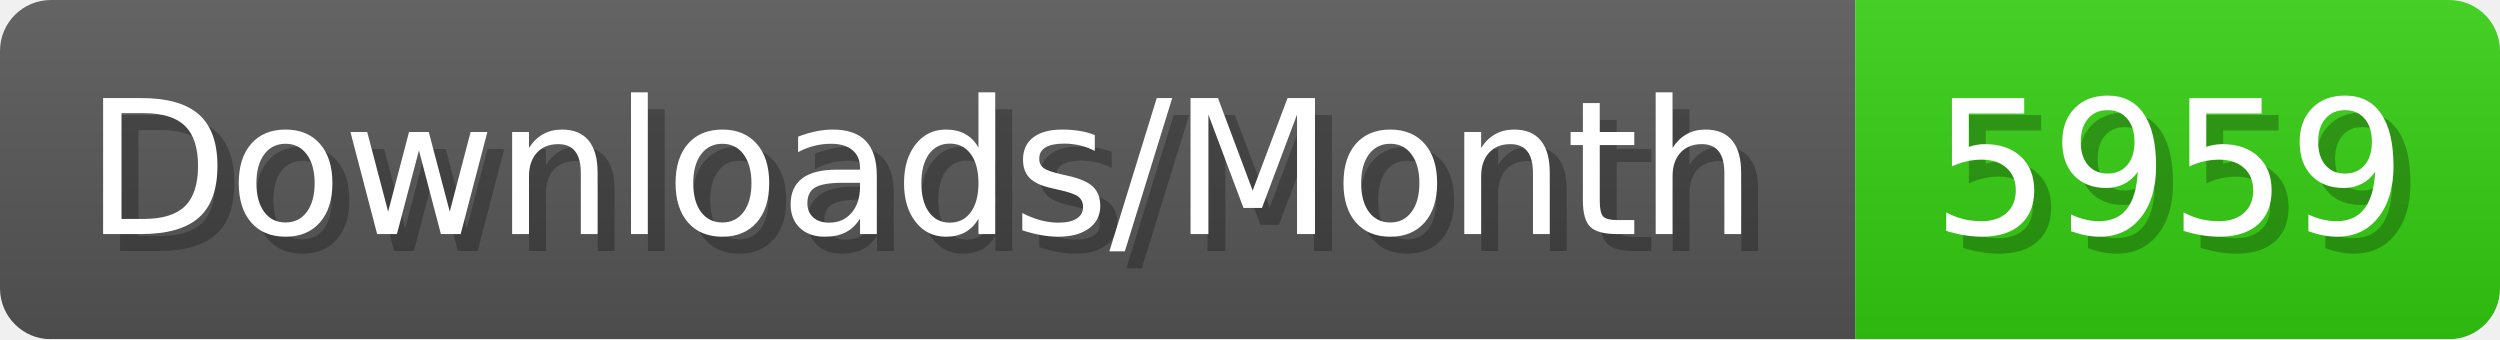
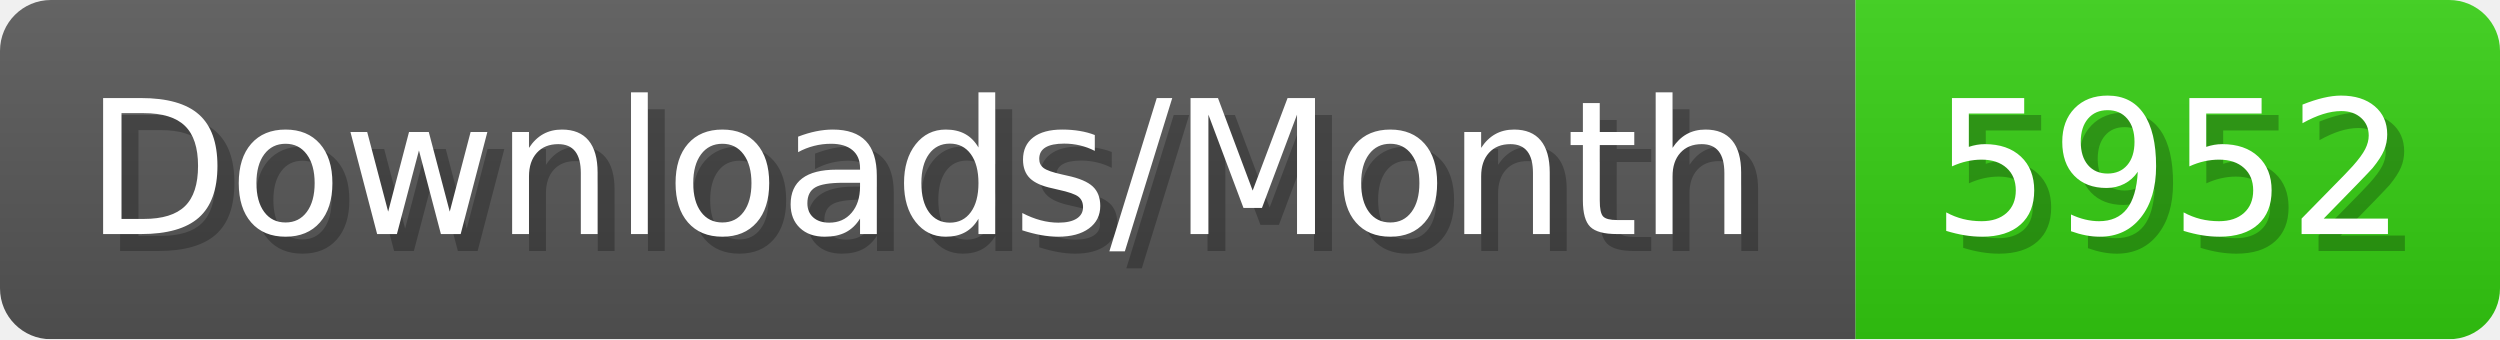
- <svg xmlns="http://www.w3.org/2000/svg" width="147.4" height="20" viewBox="0 0 1474 200" role="img" aria-label="Downloads/Month: 5959">
+ <svg xmlns="http://www.w3.org/2000/svg" width="147.4" height="20" viewBox="0 0 1474 200" role="img" aria-label="Downloads/Month: 5952">
  <linearGradient id="YlXUI" x2="0" y2="100%">
    <stop offset="0" stop-opacity=".1" stop-color="#EEE" />
    <stop offset="1" stop-opacity=".1" />
  </linearGradient>
  <mask id="JHhop">
    <rect width="1474" height="200" rx="30" fill="#FFF" />
  </mask>
  <g mask="url(#JHhop)">
    <rect width="1094" height="200" fill="#555" />
    <rect width="380" height="200" fill="#3C1" x="1094" />
    <rect width="1474" height="200" fill="url(#YlXUI)" />
  </g>
  <g aria-hidden="true" fill="#fff" text-anchor="start" font-family="Verdana,DejaVu Sans,sans-serif" font-size="110">
    <text x="60" y="148" textLength="994" fill="#000" opacity="0.25">Downloads/Month</text>
    <text x="50" y="138" textLength="994">Downloads/Month</text>
-     <text x="1149" y="148" textLength="280" fill="#000" opacity="0.25">5959</text>
-     <text x="1139" y="138" textLength="280">5959</text>
+     <text x="1149" y="148" textLength="280" fill="#000" opacity="0.25">5952</text>
+     <text x="1139" y="138" textLength="280">5952</text>
  </g>
</svg>
